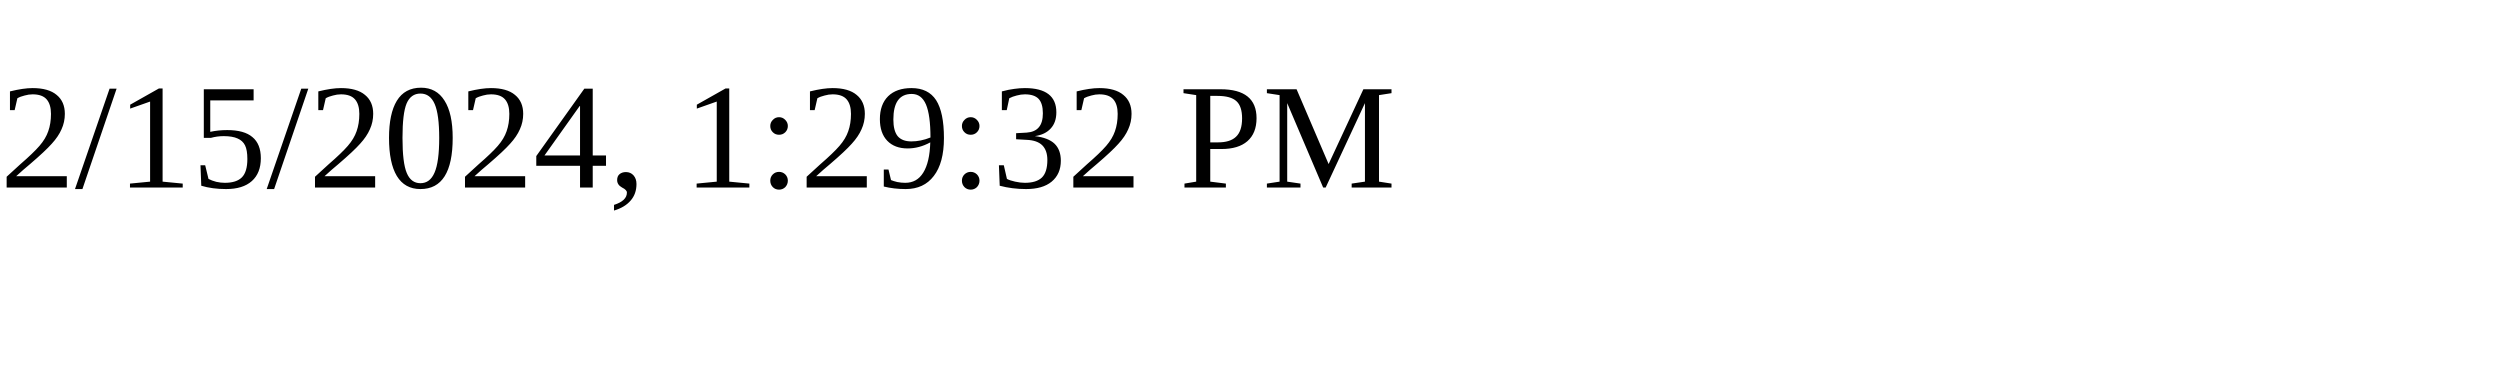
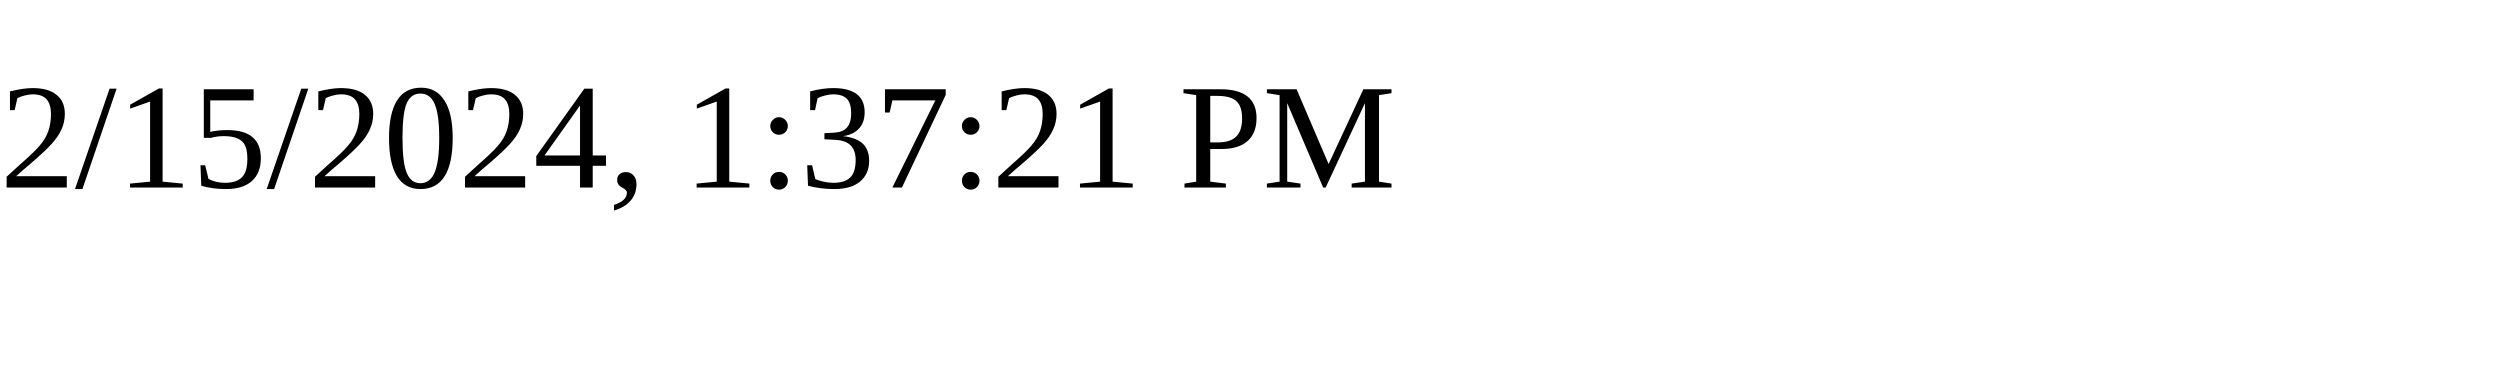
<svg xmlns="http://www.w3.org/2000/svg" height="30" width="200">
-   <text x="0" y="15">2/15/2024, 1:29:32 PM</text>
+   <text x="0" y="15">2/15/2024, 1:37:21 PM</text>
</svg>
